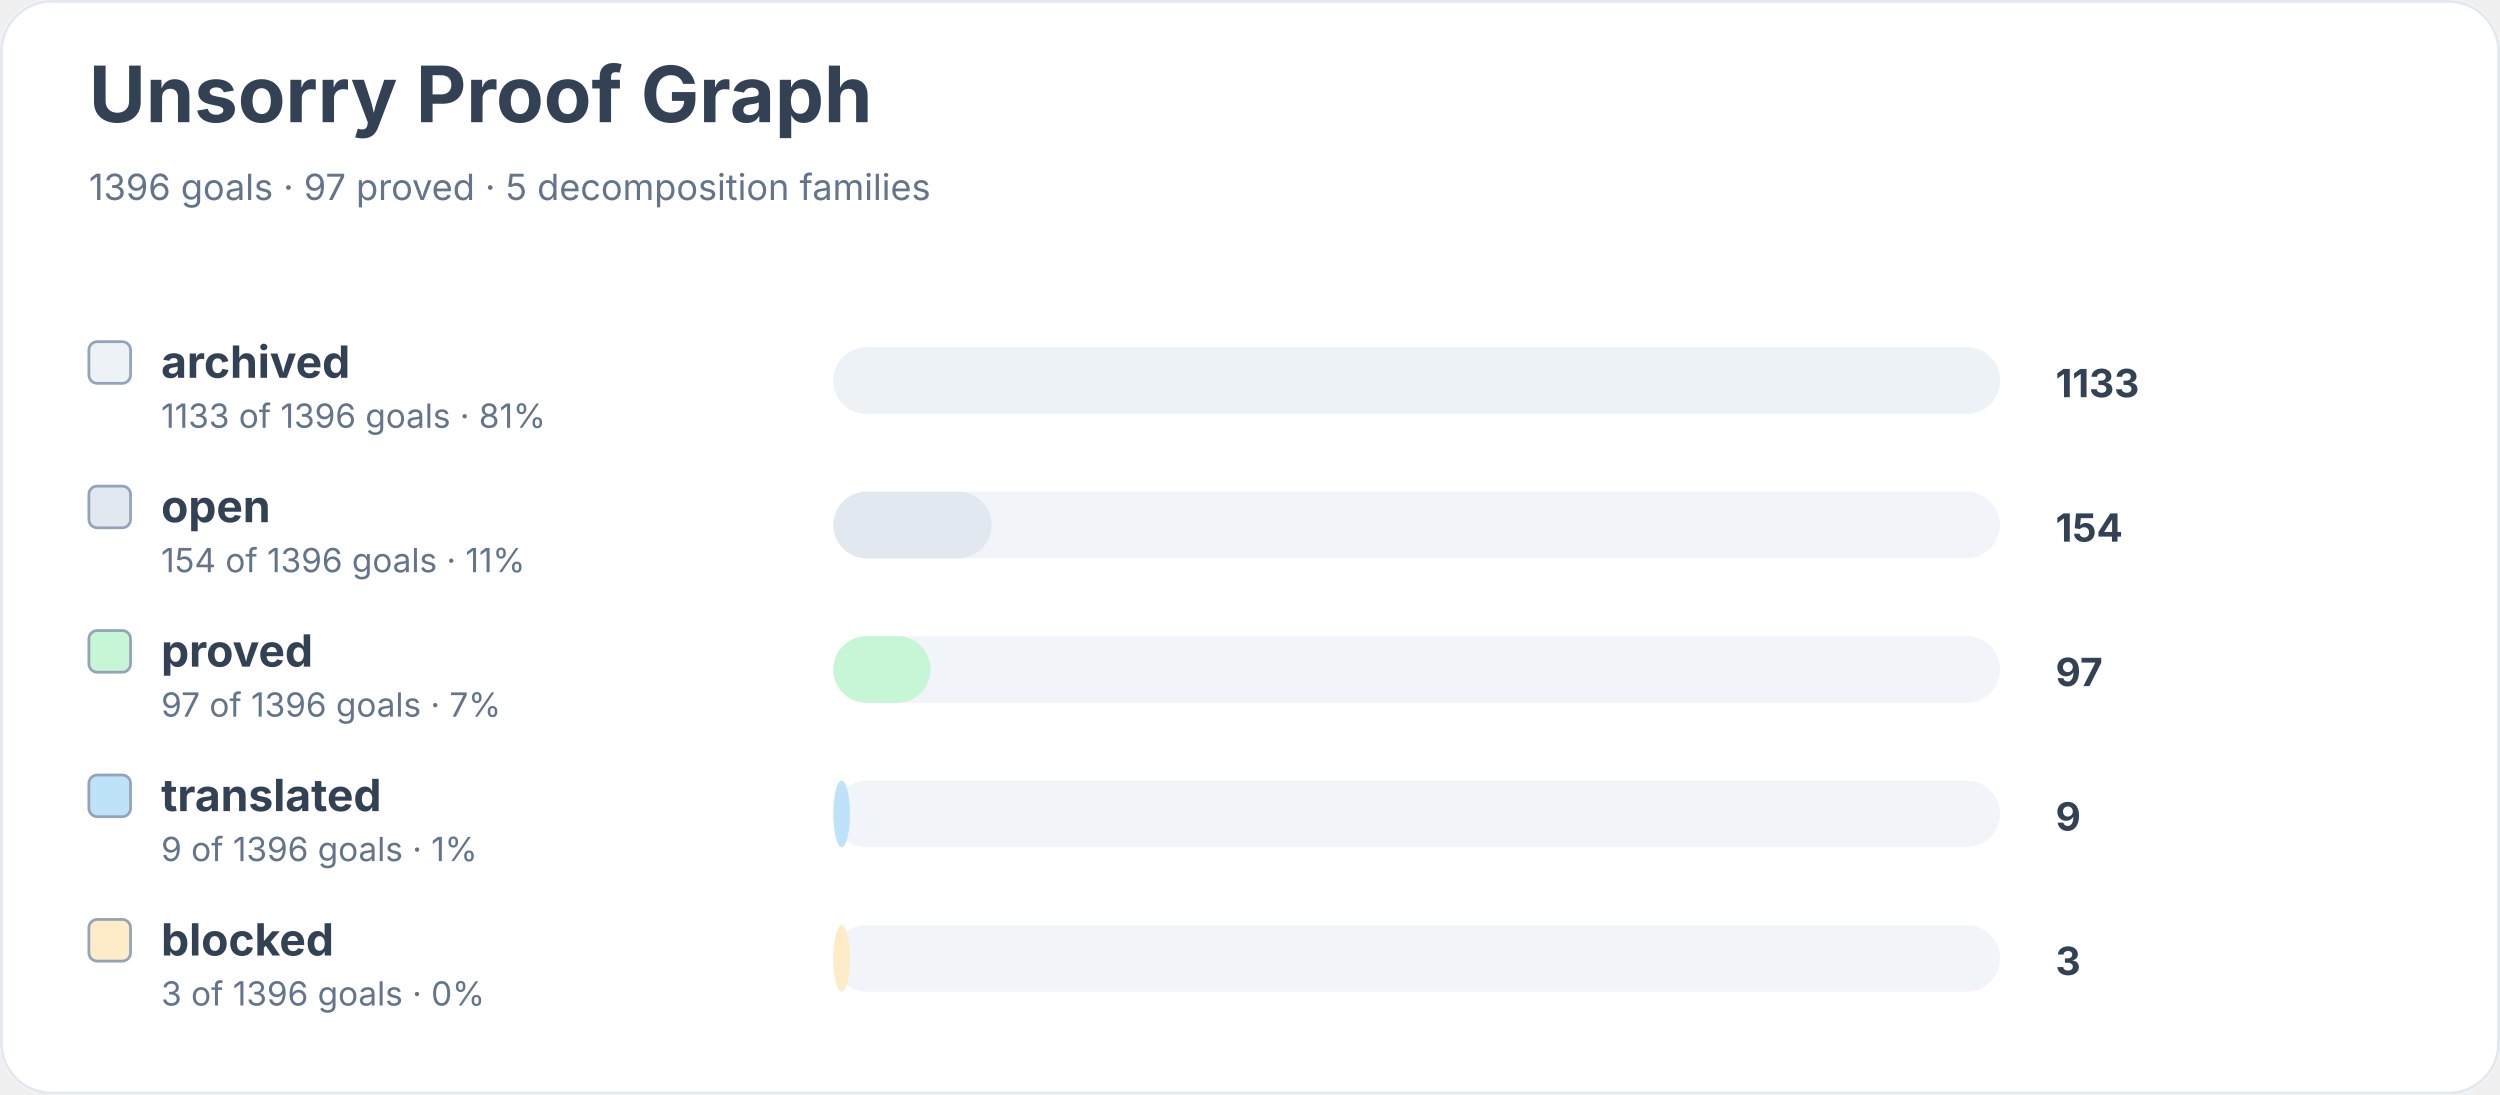
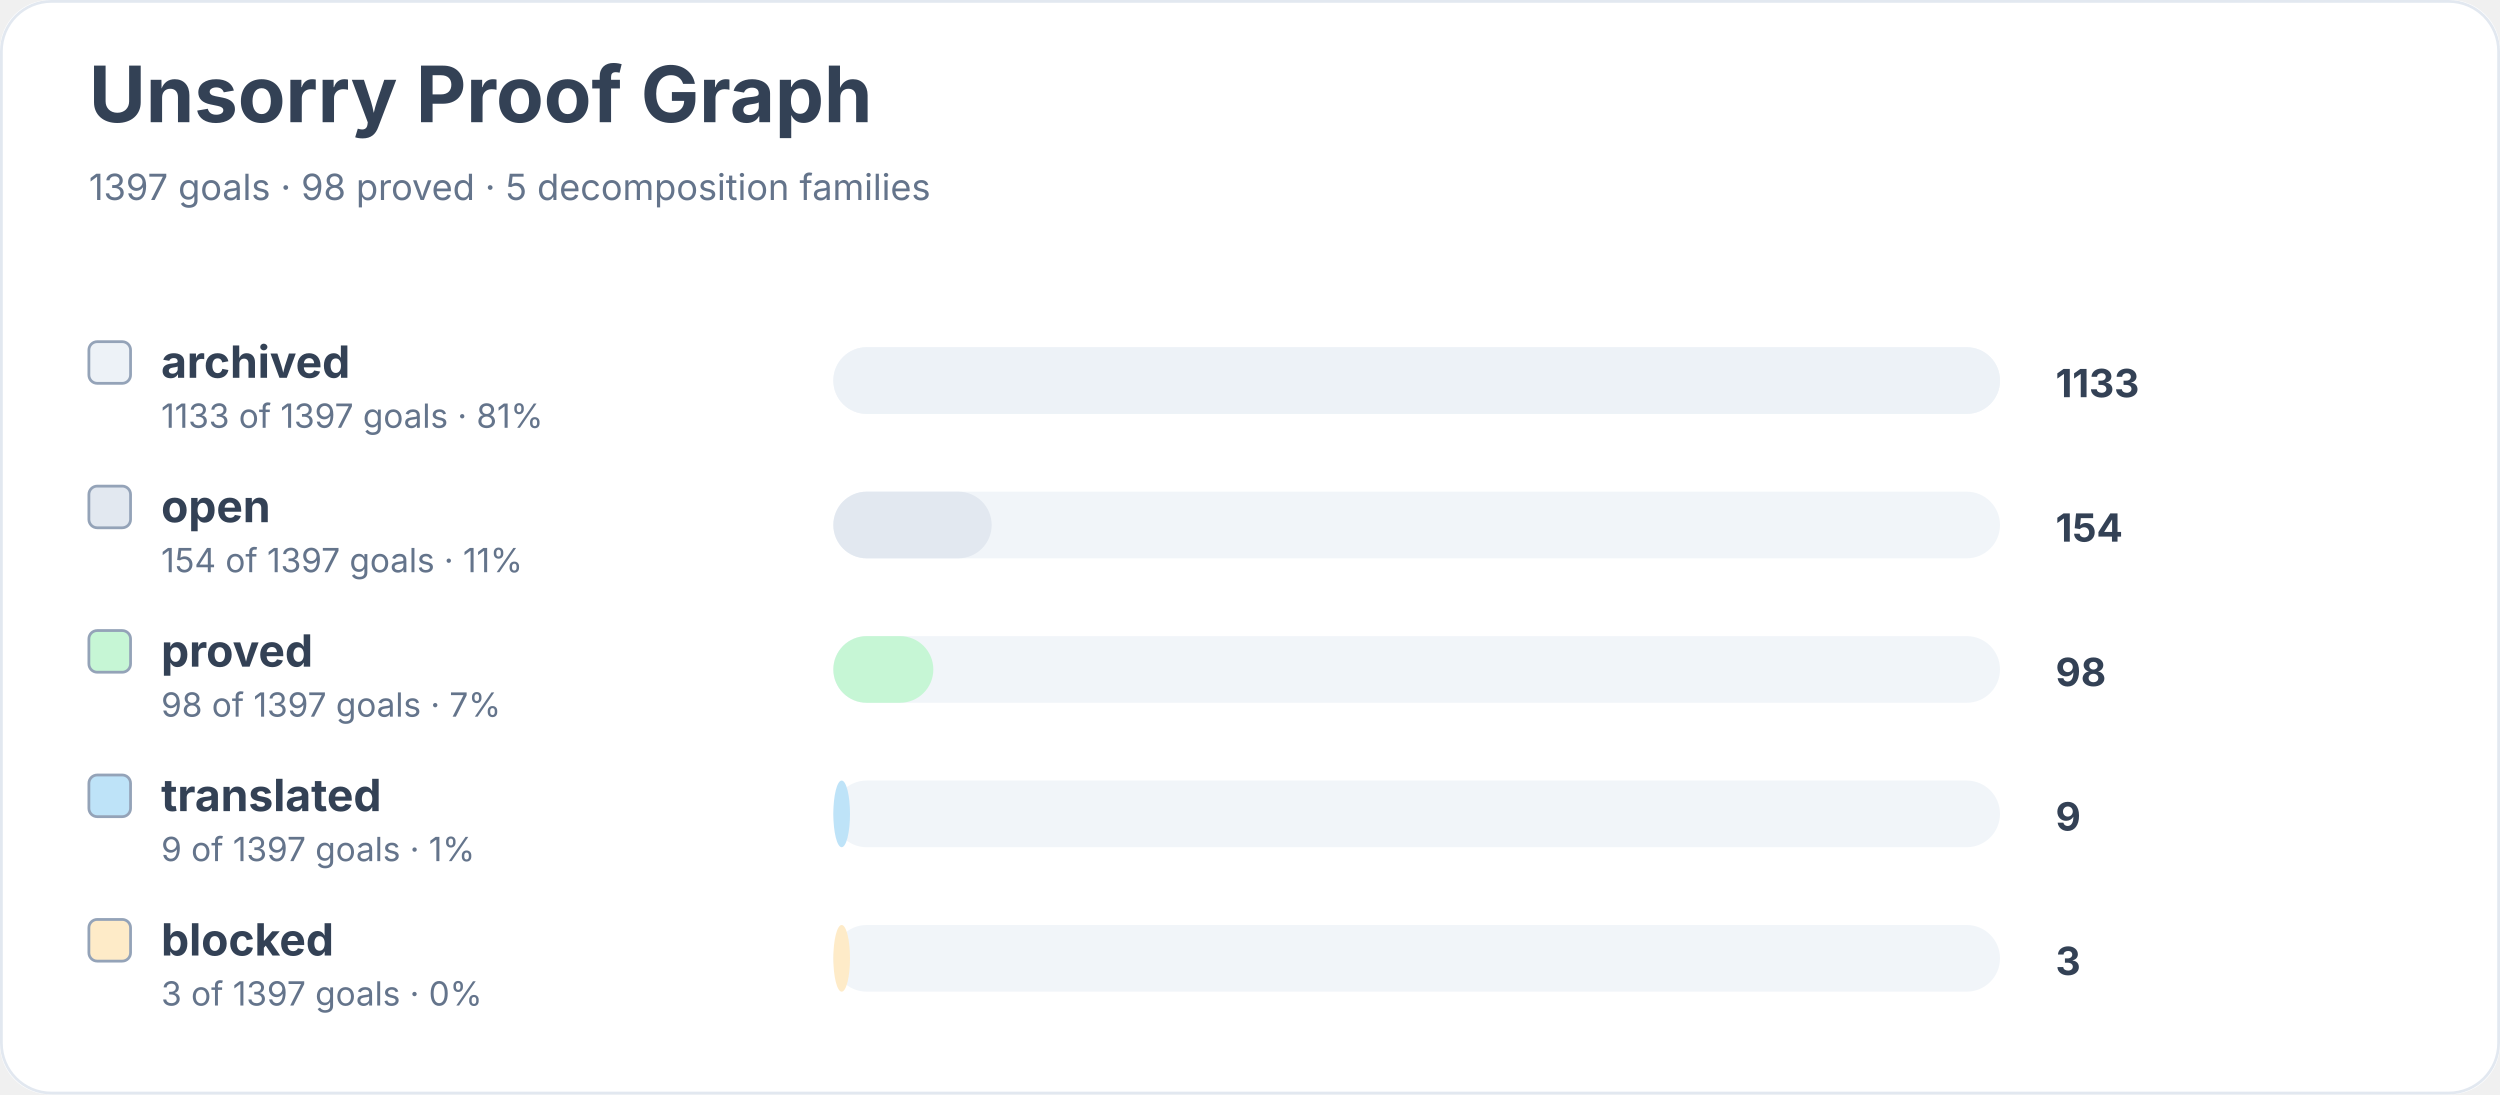
<svg xmlns="http://www.w3.org/2000/svg" width="900" height="394" viewBox="0 0 900 394" role="img" aria-labelledby="title desc">
  <rect width="900" height="100%" rx="18" fill="#ffffff" />
  <rect x="0.5" y="0.5" width="899" height="393" rx="18" fill="none" stroke="#e2e8f0" />
  <text x="32" y="44" font-family="Inter, system-ui, sans-serif" font-size="28" font-weight="700" fill="#334155">Unsorry Proof Graph</text>
-   <text x="32" y="72" font-family="Inter, system-ui, sans-serif" font-size="13" fill="#64748b">1396 goals · 97 proved · 5 decomposition families</text>
+   <text x="32" y="72" font-family="Inter, system-ui, sans-serif" font-size="13" fill="#64748b">1397 goals · 98 proved · 5 decomposition families</text>
  <rect x="32" y="123" width="15" height="15" rx="3" fill="#edf2f7" stroke="#94a3b8" />
  <text x="58" y="136" font-family="Inter, system-ui, sans-serif" font-size="16" font-weight="650" fill="#334155">archived</text>
-   <text x="58" y="154" font-family="Inter, system-ui, sans-serif" font-size="12" fill="#64748b">1133 of 1396 goals · 81%</text>
+   <text x="58" y="154" font-family="Inter, system-ui, sans-serif" font-size="12" fill="#64748b">1133 of 1397 goals · 81%</text>
  <rect x="300" y="125" width="420" height="24" rx="12" fill="#f1f5f9" />
  <rect x="300" y="125" width="420" height="24" rx="12" fill="#edf2f7" />
  <text x="740" y="143" font-family="Inter, system-ui, sans-serif" font-size="14" font-weight="700" fill="#334155">1133</text>
  <rect x="32" y="175" width="15" height="15" rx="3" fill="#e2e8f0" stroke="#94a3b8" />
  <text x="58" y="188" font-family="Inter, system-ui, sans-serif" font-size="16" font-weight="650" fill="#334155">open</text>
-   <text x="58" y="206" font-family="Inter, system-ui, sans-serif" font-size="12" fill="#64748b">154 of 1396 goals · 11%</text>
+   <text x="58" y="206" font-family="Inter, system-ui, sans-serif" font-size="12" fill="#64748b">154 of 1397 goals · 11%</text>
  <rect x="300" y="177" width="420" height="24" rx="12" fill="#f1f5f9" />
  <rect x="300" y="177" width="57" height="24" rx="12" fill="#e2e8f0" />
  <text x="740" y="195" font-family="Inter, system-ui, sans-serif" font-size="14" font-weight="700" fill="#334155">154</text>
  <rect x="32" y="227" width="15" height="15" rx="3" fill="#c6f6d5" stroke="#94a3b8" />
  <text x="58" y="240" font-family="Inter, system-ui, sans-serif" font-size="16" font-weight="650" fill="#334155">proved</text>
-   <text x="58" y="258" font-family="Inter, system-ui, sans-serif" font-size="12" fill="#64748b">97 of 1396 goals · 7%</text>
+   <text x="58" y="258" font-family="Inter, system-ui, sans-serif" font-size="12" fill="#64748b">98 of 1397 goals · 7%</text>
  <rect x="300" y="229" width="420" height="24" rx="12" fill="#f1f5f9" />
-   <rect x="300" y="229" width="35" height="24" rx="12" fill="#c6f6d5" />
-   <text x="740" y="247" font-family="Inter, system-ui, sans-serif" font-size="14" font-weight="700" fill="#334155">97</text>
+   <rect x="300" y="229" width="36" height="24" rx="12" fill="#c6f6d5" />
+   <text x="740" y="247" font-family="Inter, system-ui, sans-serif" font-size="14" font-weight="700" fill="#334155">98</text>
  <rect x="32" y="279" width="15" height="15" rx="3" fill="#bee3f8" stroke="#94a3b8" />
  <text x="58" y="292" font-family="Inter, system-ui, sans-serif" font-size="16" font-weight="650" fill="#334155">translated</text>
-   <text x="58" y="310" font-family="Inter, system-ui, sans-serif" font-size="12" fill="#64748b">9 of 1396 goals · 1%</text>
+   <text x="58" y="310" font-family="Inter, system-ui, sans-serif" font-size="12" fill="#64748b">9 of 1397 goals · 1%</text>
  <rect x="300" y="281" width="420" height="24" rx="12" fill="#f1f5f9" />
  <rect x="300" y="281" width="6" height="24" rx="12" fill="#bee3f8" />
  <text x="740" y="299" font-family="Inter, system-ui, sans-serif" font-size="14" font-weight="700" fill="#334155">9</text>
  <rect x="32" y="331" width="15" height="15" rx="3" fill="#feebc8" stroke="#94a3b8" />
  <text x="58" y="344" font-family="Inter, system-ui, sans-serif" font-size="16" font-weight="650" fill="#334155">blocked</text>
-   <text x="58" y="362" font-family="Inter, system-ui, sans-serif" font-size="12" fill="#64748b">3 of 1396 goals · 0%</text>
+   <text x="58" y="362" font-family="Inter, system-ui, sans-serif" font-size="12" fill="#64748b">3 of 1397 goals · 0%</text>
  <rect x="300" y="333" width="420" height="24" rx="12" fill="#f1f5f9" />
  <rect x="300" y="333" width="6" height="24" rx="12" fill="#feebc8" />
  <text x="740" y="351" font-family="Inter, system-ui, sans-serif" font-size="14" font-weight="700" fill="#334155">3</text>
</svg>
